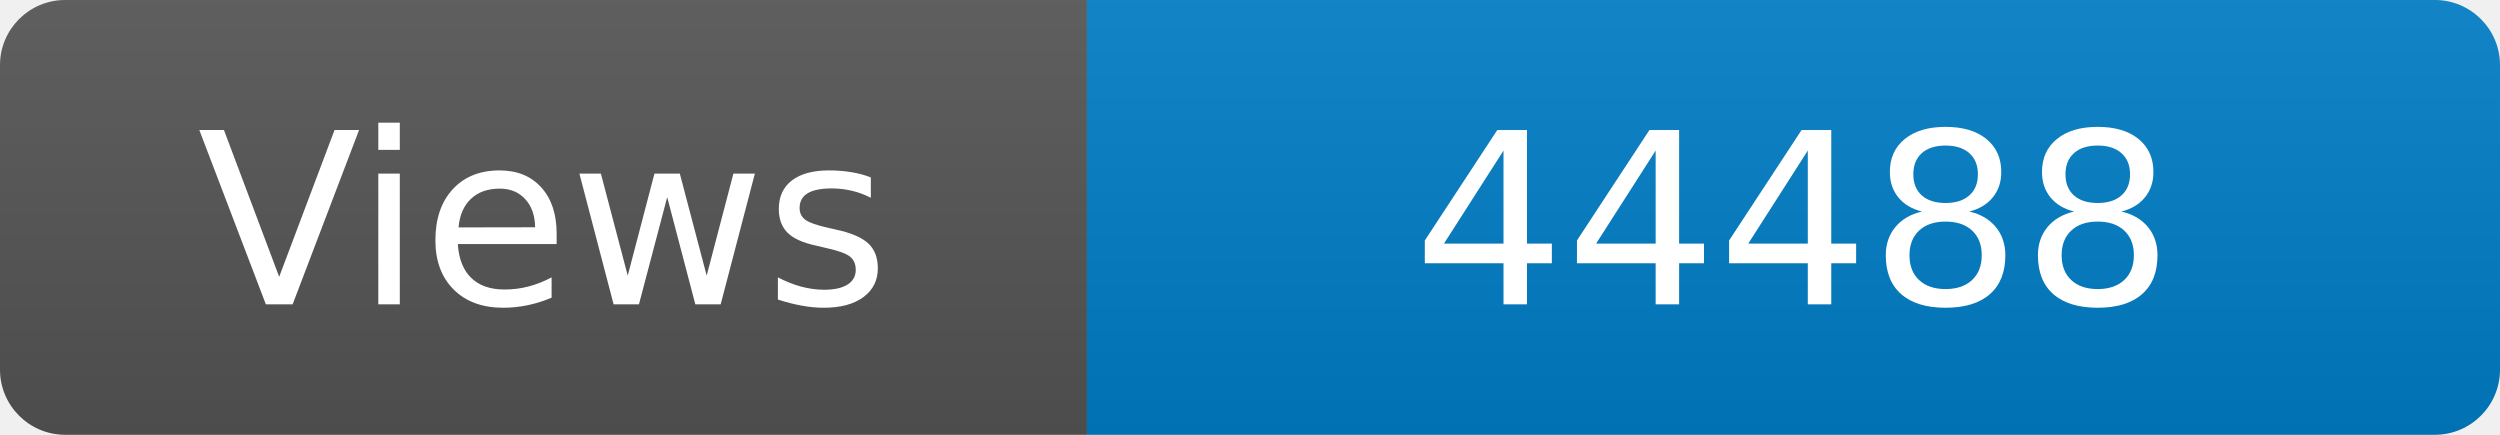
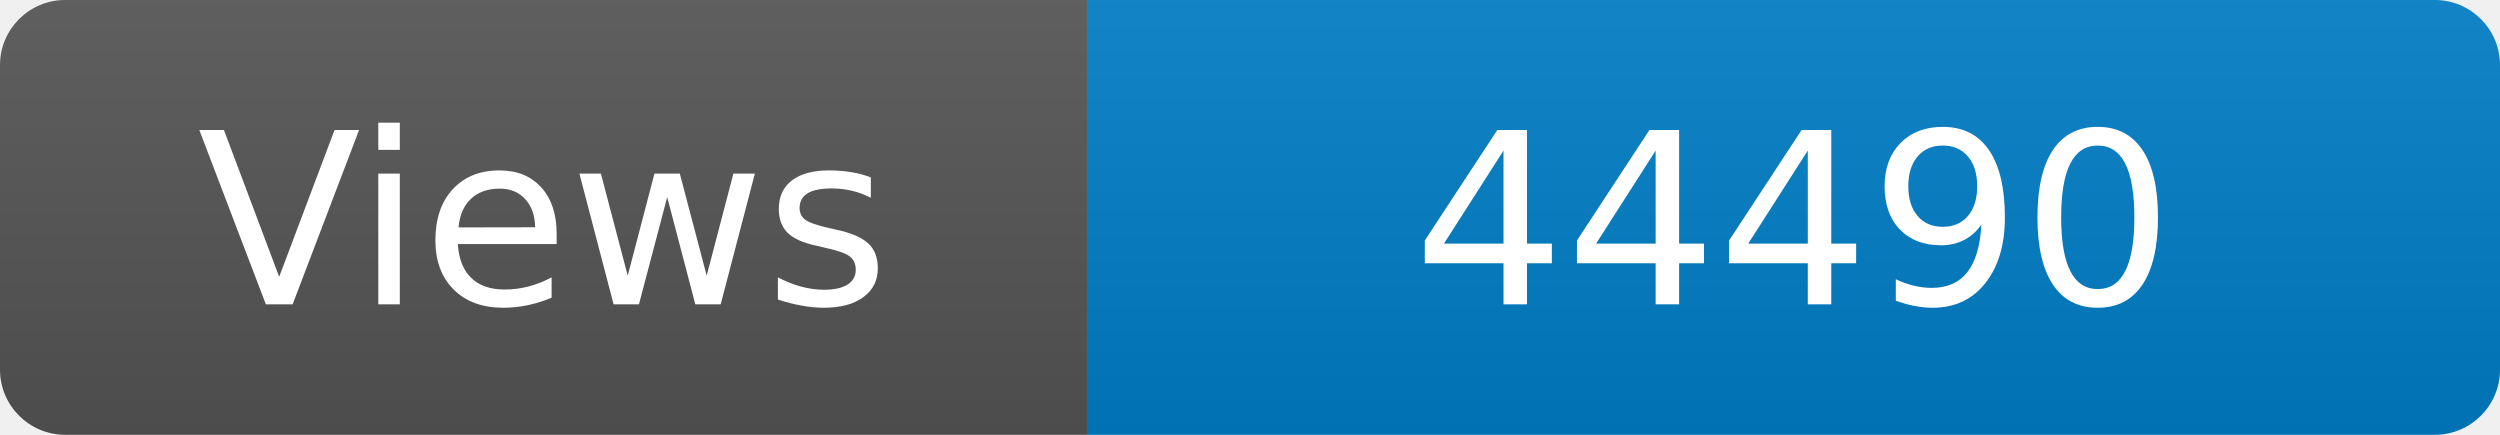
<svg xmlns="http://www.w3.org/2000/svg" width="115" height="20" role="img" aria-label="Maintained?: yes">
  <linearGradient id="s" x2="0" y2="100%">
    <stop offset="0" stop-color="#bbb" stop-opacity=".1" />
    <stop offset="1" stop-opacity=".1" />
  </linearGradient>
  <clipPath id="r">
    <rect width="115" height="20" rx="3" fill="#fff" />
  </clipPath>
  <g clip-path="url(#r)">
    <rect width="50" height="20" fill="#555" />
    <rect x="50" width="160" height="20" fill="#007ec6" />
    <rect width="115" height="20" fill="url(#s)" />
  </g>
  <g fill="#fff" text-anchor="middle" font-family="Verdana,Geneva,DejaVu Sans,sans-serif" font-size="110">
    <text x="250" y="140" transform="scale(.1)" fill="#fff">Views</text>
-     <text x="825" y="140" transform="scale(.1)" fill="#fff">44488</text>
+     <text x="825" y="140" transform="scale(.1)" fill="#fff">44490</text>
  </g>
</svg>
